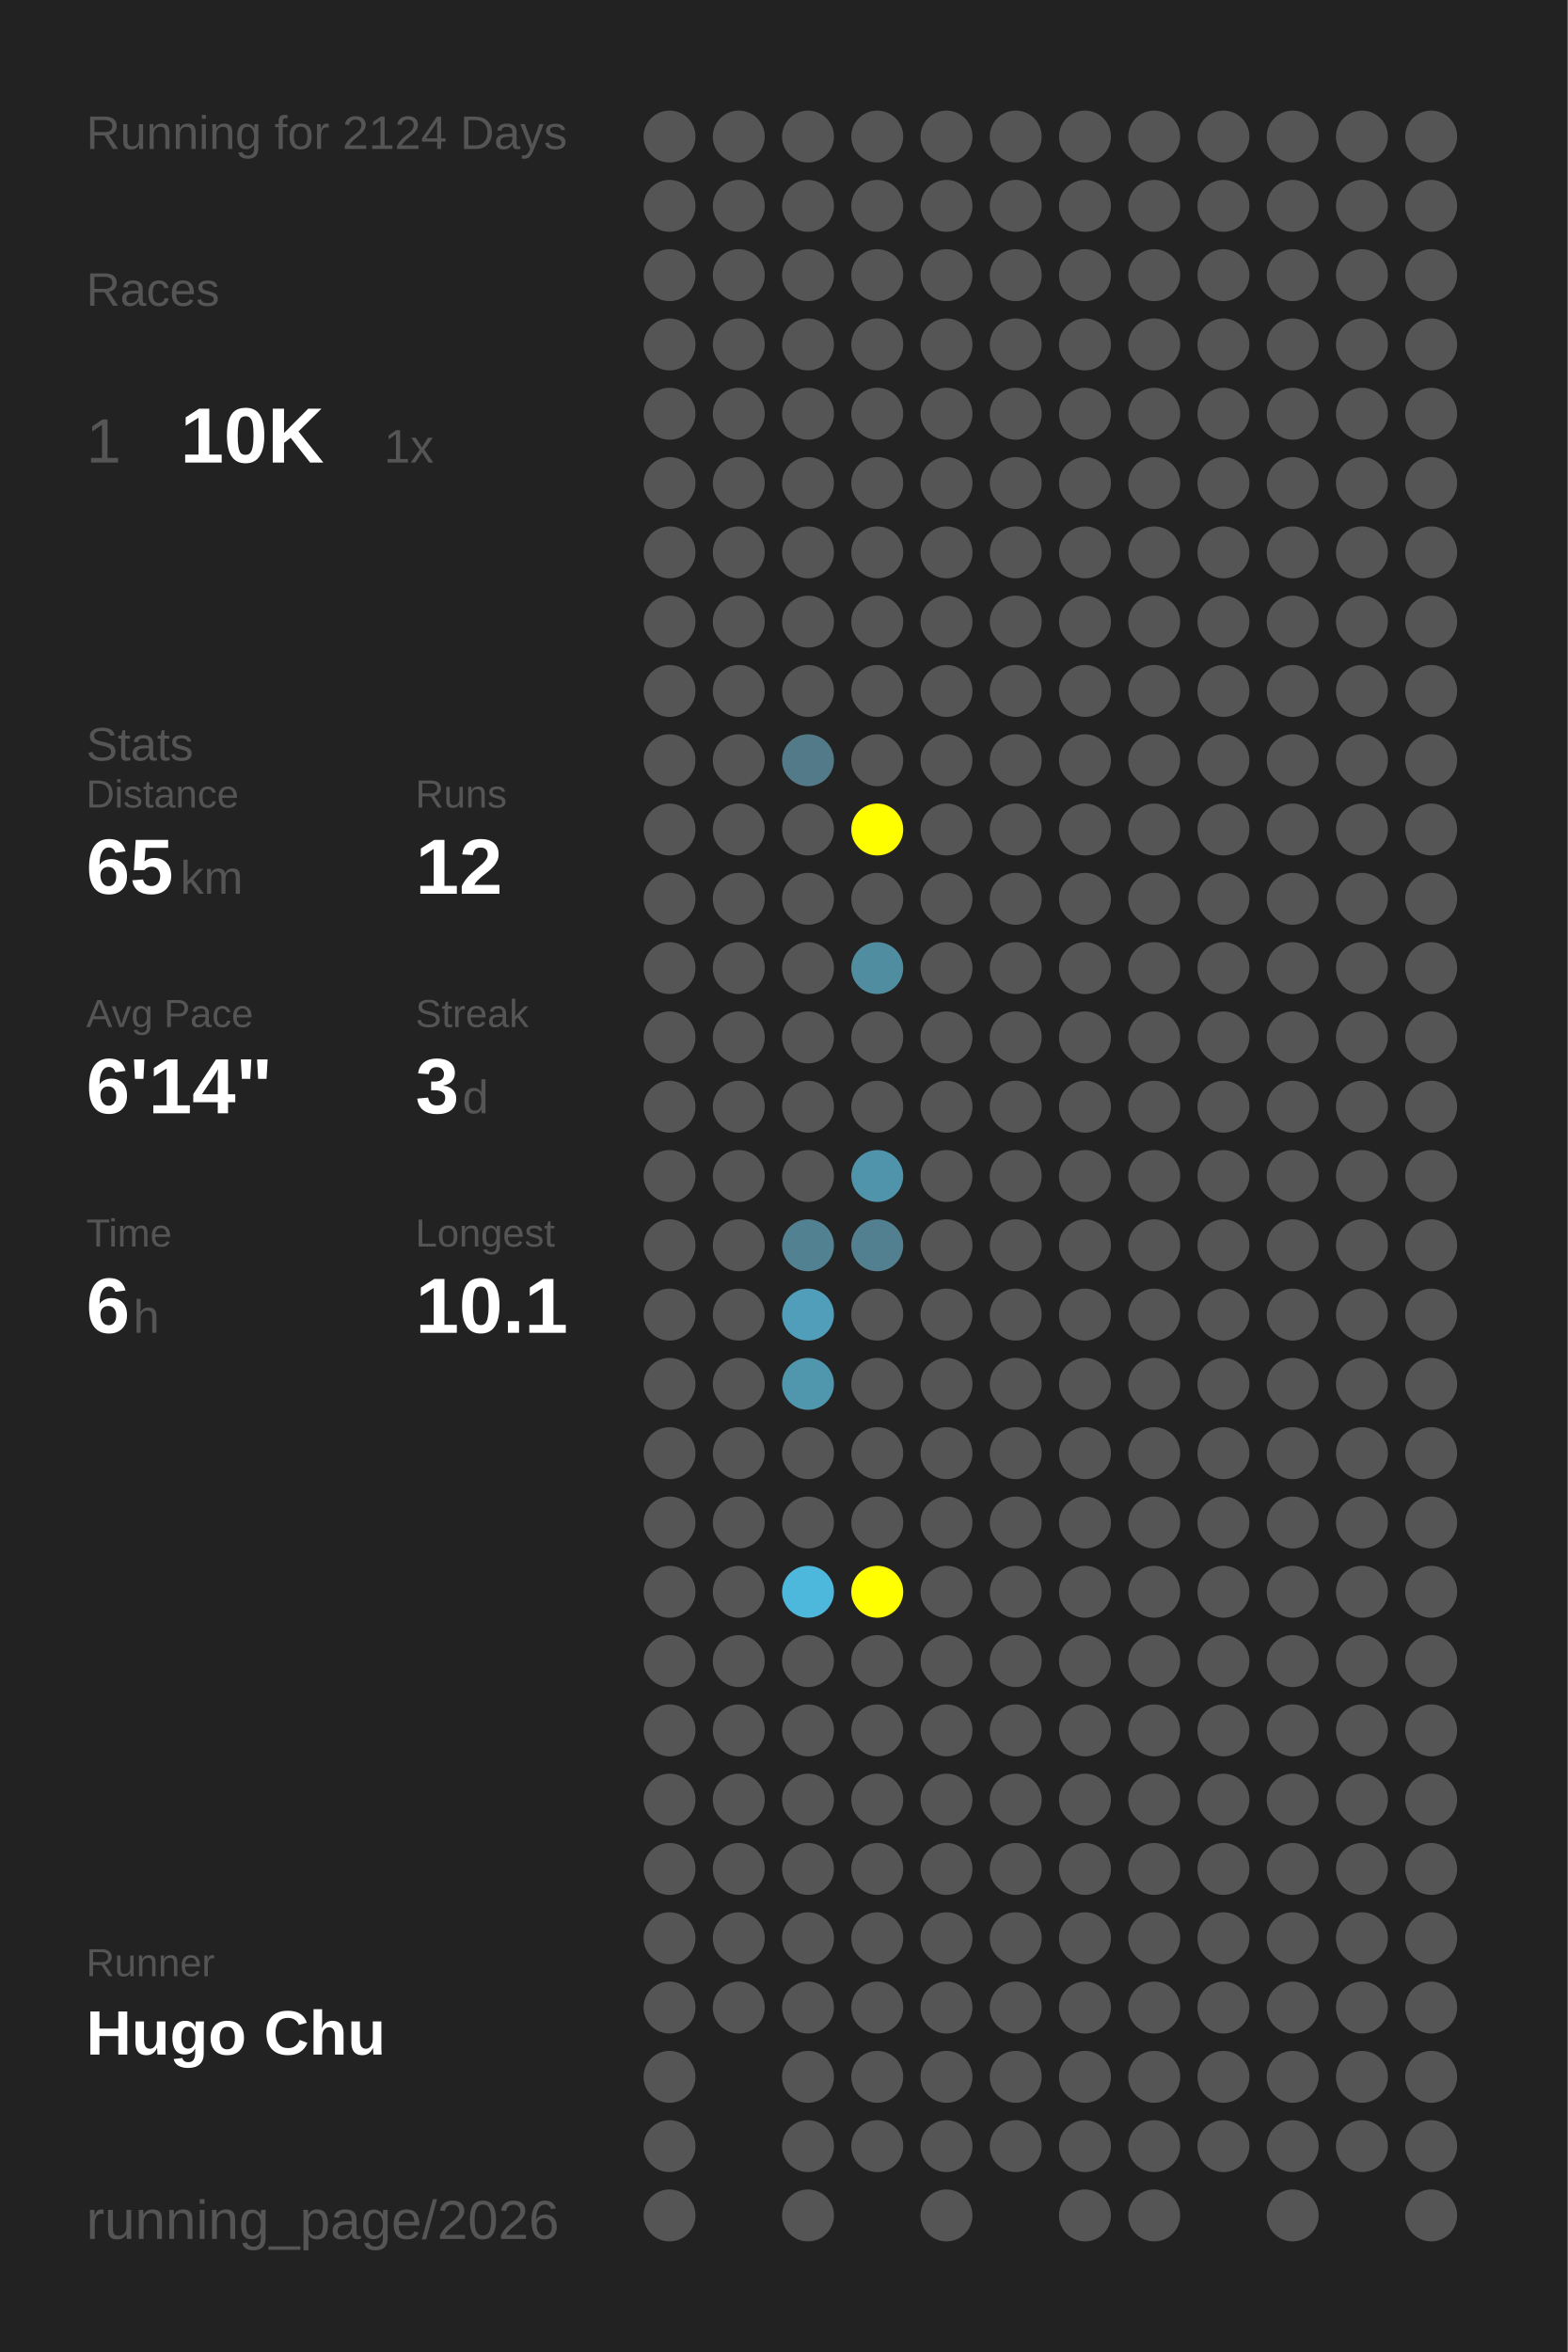
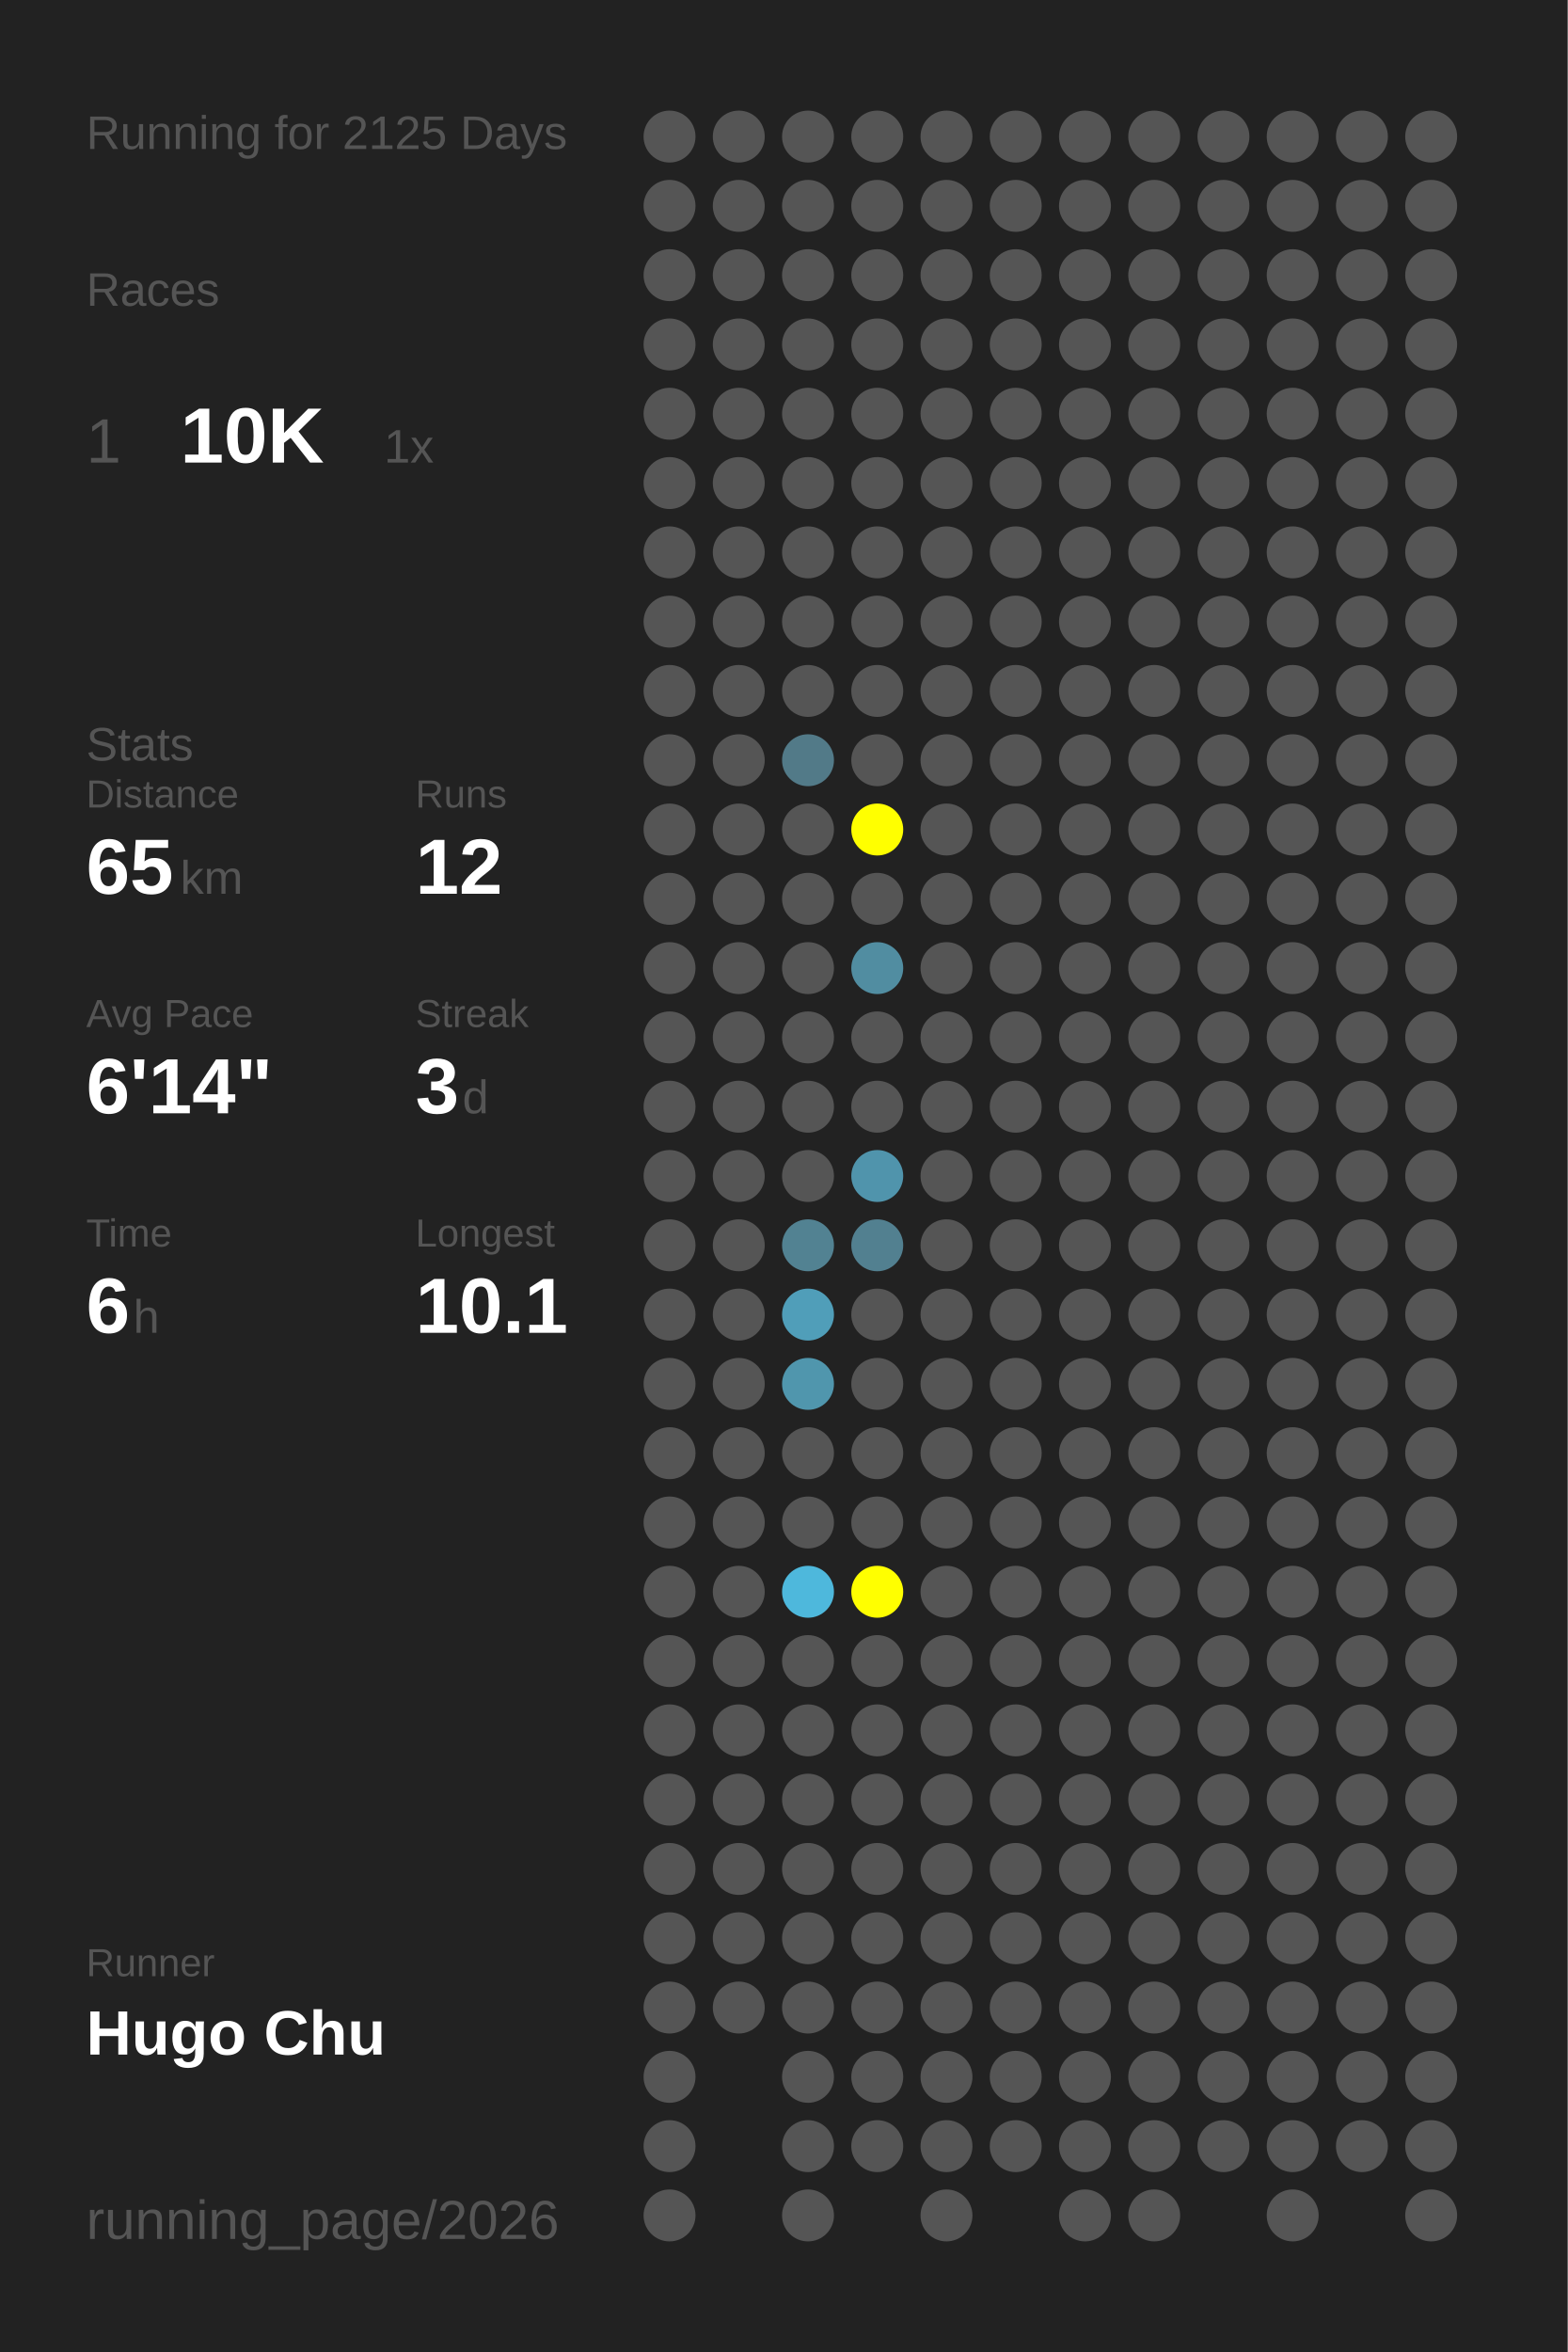
<svg xmlns="http://www.w3.org/2000/svg" baseProfile="full" height="300mm" version="1.1" viewBox="0,0,200,300" width="200mm">
  <defs />
  <rect fill="#222222" height="300" width="200" x="0" y="0" />
-   <text fill="#555555" style="font-size:6px; font-family:Arial;" x="11" y="19">Running for 2124 Days</text>
+   <text fill="#555555" style="font-size:6px; font-family:Arial;" x="11" y="19">Running for 2125 Days</text>
  <text fill="#555555" style="font-size:6px; font-family:Arial;" x="11" y="39">Races</text>
  <text fill="#555555" style="font-size:8px; font-family:Arial;" x="11" y="59">1</text>
  <text fill="#FFFFFF" style="font-size:10px; font-family:Arial; font-weight:bold;" x="23" y="59">10K</text>
  <text fill="#555555" style="font-size:6px; font-family:Arial;" x="49" y="59">1x</text>
  <text fill="#555555" style="font-size:6px; font-family:Arial;" x="11" y="97">Stats</text>
  <text fill="#555555" style="font-size:5px; font-family:Arial;" x="11" y="103">Distance</text>
  <text fill="#FFFFFF" style="font-size:10px; font-family:Arial; font-weight:bold;" x="11" y="114">65</text>
  <text fill="#555555" style="font-size:6px; font-family:Arial;" x="23" y="114">km</text>
  <text fill="#555555" style="font-size:5px; font-family:Arial;" x="53" y="103">Runs</text>
  <text fill="#FFFFFF" style="font-size:10px; font-family:Arial; font-weight:bold;" x="53" y="114">12</text>
  <text fill="#555555" style="font-size:5px; font-family:Arial;" x="11" y="131">Avg Pace</text>
  <text fill="#FFFFFF" style="font-size:10px; font-family:Arial; font-weight:bold;" x="11" y="142">6'14"</text>
  <text fill="#555555" style="font-size:5px; font-family:Arial;" x="53" y="131">Streak</text>
  <text fill="#FFFFFF" style="font-size:10px; font-family:Arial; font-weight:bold;" x="53" y="142">3</text>
  <text fill="#555555" style="font-size:6px; font-family:Arial;" x="59" y="142">d</text>
  <text fill="#555555" style="font-size:5px; font-family:Arial;" x="11" y="159">Time</text>
  <text fill="#FFFFFF" style="font-size:10px; font-family:Arial; font-weight:bold;" x="11" y="170">6</text>
  <text fill="#555555" style="font-size:6px; font-family:Arial;" x="17" y="170">h</text>
  <text fill="#555555" style="font-size:5px; font-family:Arial;" x="53" y="159">Longest</text>
  <text fill="#FFFFFF" style="font-size:10px; font-family:Arial; font-weight:bold;" x="53" y="170">10.1</text>
  <text fill="#555555" style="font-size:5px; font-family:Arial;" x="11" y="252.065">Runner</text>
  <text fill="#FFFFFF" style="font-size:8px; font-family:Arial; font-weight:bold;" x="11" y="262.065">Hugo Chu</text>
  <text fill="#555555" style="font-size:7px; font-family:Arial;" x="11" y="285.581">running_page/2026</text>
  <circle cx="85.417" cy="17.419" fill="#555555" r="3.312" />
  <circle cx="85.417" cy="26.258" fill="#555555" r="3.312" />
  <circle cx="85.417" cy="35.097" fill="#555555" r="3.312" />
  <circle cx="85.417" cy="43.935" fill="#555555" r="3.312" />
  <circle cx="85.417" cy="52.774" fill="#555555" r="3.312" />
  <circle cx="85.417" cy="61.613" fill="#555555" r="3.312" />
  <circle cx="85.417" cy="70.452" fill="#555555" r="3.312" />
  <circle cx="85.417" cy="79.29" fill="#555555" r="3.312" />
  <circle cx="85.417" cy="88.129" fill="#555555" r="3.312" />
  <circle cx="85.417" cy="96.968" fill="#555555" r="3.312" />
  <circle cx="85.417" cy="105.806" fill="#555555" r="3.312" />
  <circle cx="85.417" cy="114.645" fill="#555555" r="3.312" />
  <circle cx="85.417" cy="123.484" fill="#555555" r="3.312" />
  <circle cx="85.417" cy="132.323" fill="#555555" r="3.312" />
  <circle cx="85.417" cy="141.161" fill="#555555" r="3.312" />
  <circle cx="85.417" cy="150" fill="#555555" r="3.312" />
  <circle cx="85.417" cy="158.839" fill="#555555" r="3.312" />
  <circle cx="85.417" cy="167.677" fill="#555555" r="3.312" />
  <circle cx="85.417" cy="176.516" fill="#555555" r="3.312" />
  <circle cx="85.417" cy="185.355" fill="#555555" r="3.312" />
  <circle cx="85.417" cy="194.194" fill="#555555" r="3.312" />
  <circle cx="85.417" cy="203.032" fill="#555555" r="3.312" />
  <circle cx="85.417" cy="211.871" fill="#555555" r="3.312" />
  <circle cx="85.417" cy="220.71" fill="#555555" r="3.312" />
  <circle cx="85.417" cy="229.548" fill="#555555" r="3.312" />
  <circle cx="85.417" cy="238.387" fill="#555555" r="3.312" />
  <circle cx="85.417" cy="247.226" fill="#555555" r="3.312" />
  <circle cx="85.417" cy="256.065" fill="#555555" r="3.312" />
  <circle cx="85.417" cy="264.903" fill="#555555" r="3.312" />
  <circle cx="85.417" cy="273.742" fill="#555555" r="3.312" />
  <circle cx="85.417" cy="282.581" fill="#555555" r="3.312" />
  <circle cx="94.25" cy="17.419" fill="#555555" r="3.312" />
  <circle cx="94.25" cy="26.258" fill="#555555" r="3.312" />
  <circle cx="94.25" cy="35.097" fill="#555555" r="3.312" />
  <circle cx="94.25" cy="43.935" fill="#555555" r="3.312" />
  <circle cx="94.25" cy="52.774" fill="#555555" r="3.312" />
  <circle cx="94.25" cy="61.613" fill="#555555" r="3.312" />
  <circle cx="94.25" cy="70.452" fill="#555555" r="3.312" />
  <circle cx="94.25" cy="79.29" fill="#555555" r="3.312" />
  <circle cx="94.25" cy="88.129" fill="#555555" r="3.312" />
  <circle cx="94.25" cy="96.968" fill="#555555" r="3.312" />
  <circle cx="94.25" cy="105.806" fill="#555555" r="3.312" />
  <circle cx="94.25" cy="114.645" fill="#555555" r="3.312" />
  <circle cx="94.25" cy="123.484" fill="#555555" r="3.312" />
  <circle cx="94.25" cy="132.323" fill="#555555" r="3.312" />
  <circle cx="94.25" cy="141.161" fill="#555555" r="3.312" />
  <circle cx="94.25" cy="150" fill="#555555" r="3.312" />
  <circle cx="94.25" cy="158.839" fill="#555555" r="3.312" />
  <circle cx="94.25" cy="167.677" fill="#555555" r="3.312" />
  <circle cx="94.25" cy="176.516" fill="#555555" r="3.312" />
  <circle cx="94.25" cy="185.355" fill="#555555" r="3.312" />
  <circle cx="94.25" cy="194.194" fill="#555555" r="3.312" />
  <circle cx="94.25" cy="203.032" fill="#555555" r="3.312" />
  <circle cx="94.25" cy="211.871" fill="#555555" r="3.312" />
  <circle cx="94.25" cy="220.71" fill="#555555" r="3.312" />
  <circle cx="94.25" cy="229.548" fill="#555555" r="3.312" />
  <circle cx="94.25" cy="238.387" fill="#555555" r="3.312" />
  <circle cx="94.25" cy="247.226" fill="#555555" r="3.312" />
  <circle cx="94.25" cy="256.065" fill="#555555" r="3.312" />
  <circle cx="103.083" cy="17.419" fill="#555555" r="3.312" />
  <circle cx="103.083" cy="26.258" fill="#555555" r="3.312" />
  <circle cx="103.083" cy="35.097" fill="#555555" r="3.312" />
  <circle cx="103.083" cy="43.935" fill="#555555" r="3.312" />
  <circle cx="103.083" cy="52.774" fill="#555555" r="3.312" />
  <circle cx="103.083" cy="61.613" fill="#555555" r="3.312" />
  <circle cx="103.083" cy="70.452" fill="#555555" r="3.312" />
  <circle cx="103.083" cy="79.29" fill="#555555" r="3.312" />
  <circle cx="103.083" cy="88.129" fill="#555555" r="3.312" />
  <circle cx="103.083" cy="96.968" fill="#527a88" r="3.312" />
  <circle cx="103.083" cy="105.806" fill="#555555" r="3.312" />
  <circle cx="103.083" cy="114.645" fill="#555555" r="3.312" />
  <circle cx="103.083" cy="123.484" fill="#555555" r="3.312" />
  <circle cx="103.083" cy="132.323" fill="#555555" r="3.312" />
  <circle cx="103.083" cy="141.161" fill="#555555" r="3.312" />
  <circle cx="103.083" cy="150" fill="#555555" r="3.312" />
  <circle cx="103.083" cy="158.839" fill="#528292" r="3.312" />
  <circle cx="103.083" cy="167.677" fill="#509eb9" r="3.312" />
  <circle cx="103.083" cy="176.516" fill="#5096ad" r="3.312" />
  <circle cx="103.083" cy="185.355" fill="#555555" r="3.312" />
  <circle cx="103.083" cy="194.194" fill="#555555" r="3.312" />
  <circle cx="103.083" cy="203.032" fill="#4eb8dc" r="3.312" />
  <circle cx="103.083" cy="211.871" fill="#555555" r="3.312" />
  <circle cx="103.083" cy="220.71" fill="#555555" r="3.312" />
  <circle cx="103.083" cy="229.548" fill="#555555" r="3.312" />
  <circle cx="103.083" cy="238.387" fill="#555555" r="3.312" />
  <circle cx="103.083" cy="247.226" fill="#555555" r="3.312" />
  <circle cx="103.083" cy="256.065" fill="#555555" r="3.312" />
  <circle cx="103.083" cy="264.903" fill="#555555" r="3.312" />
  <circle cx="103.083" cy="273.742" fill="#555555" r="3.312" />
  <circle cx="103.083" cy="282.581" fill="#555555" r="3.312" />
  <circle cx="111.917" cy="17.419" fill="#555555" r="3.312" />
  <circle cx="111.917" cy="26.258" fill="#555555" r="3.312" />
  <circle cx="111.917" cy="35.097" fill="#555555" r="3.312" />
  <circle cx="111.917" cy="43.935" fill="#555555" r="3.312" />
  <circle cx="111.917" cy="52.774" fill="#555555" r="3.312" />
  <circle cx="111.917" cy="61.613" fill="#555555" r="3.312" />
  <circle cx="111.917" cy="70.452" fill="#555555" r="3.312" />
  <circle cx="111.917" cy="79.29" fill="#555555" r="3.312" />
  <circle cx="111.917" cy="88.129" fill="#555555" r="3.312" />
  <circle cx="111.917" cy="96.968" fill="#555555" r="3.312" />
  <circle cx="111.917" cy="105.806" fill="#FFFF00" r="3.312" />
  <circle cx="111.917" cy="114.645" fill="#555555" r="3.312" />
  <circle cx="111.917" cy="123.484" fill="#518da1" r="3.312" />
  <circle cx="111.917" cy="132.323" fill="#555555" r="3.312" />
  <circle cx="111.917" cy="141.161" fill="#555555" r="3.312" />
  <circle cx="111.917" cy="150" fill="#5094ac" r="3.312" />
  <circle cx="111.917" cy="158.839" fill="#528090" r="3.312" />
  <circle cx="111.917" cy="167.677" fill="#555555" r="3.312" />
  <circle cx="111.917" cy="176.516" fill="#555555" r="3.312" />
  <circle cx="111.917" cy="185.355" fill="#555555" r="3.312" />
  <circle cx="111.917" cy="194.194" fill="#555555" r="3.312" />
  <circle cx="111.917" cy="203.032" fill="#FFFF00" r="3.312" />
  <circle cx="111.917" cy="211.871" fill="#555555" r="3.312" />
  <circle cx="111.917" cy="220.71" fill="#555555" r="3.312" />
  <circle cx="111.917" cy="229.548" fill="#555555" r="3.312" />
  <circle cx="111.917" cy="238.387" fill="#555555" r="3.312" />
  <circle cx="111.917" cy="247.226" fill="#555555" r="3.312" />
  <circle cx="111.917" cy="256.065" fill="#555555" r="3.312" />
  <circle cx="111.917" cy="264.903" fill="#555555" r="3.312" />
  <circle cx="111.917" cy="273.742" fill="#555555" r="3.312" />
  <circle cx="120.75" cy="17.419" fill="#555555" r="3.312" />
  <circle cx="120.75" cy="26.258" fill="#555555" r="3.312" />
  <circle cx="120.75" cy="35.097" fill="#555555" r="3.312" />
  <circle cx="120.75" cy="43.935" fill="#555555" r="3.312" />
  <circle cx="120.75" cy="52.774" fill="#555555" r="3.312" />
  <circle cx="120.75" cy="61.613" fill="#555555" r="3.312" />
  <circle cx="120.75" cy="70.452" fill="#555555" r="3.312" />
  <circle cx="120.75" cy="79.29" fill="#555555" r="3.312" />
  <circle cx="120.75" cy="88.129" fill="#555555" r="3.312" />
  <circle cx="120.75" cy="96.968" fill="#555555" r="3.312" />
  <circle cx="120.75" cy="105.806" fill="#555555" r="3.312" />
  <circle cx="120.75" cy="114.645" fill="#555555" r="3.312" />
  <circle cx="120.75" cy="123.484" fill="#555555" r="3.312" />
  <circle cx="120.75" cy="132.323" fill="#555555" r="3.312" />
  <circle cx="120.75" cy="141.161" fill="#555555" r="3.312" />
  <circle cx="120.75" cy="150" fill="#555555" r="3.312" />
  <circle cx="120.75" cy="158.839" fill="#555555" r="3.312" />
  <circle cx="120.75" cy="167.677" fill="#555555" r="3.312" />
  <circle cx="120.75" cy="176.516" fill="#555555" r="3.312" />
  <circle cx="120.75" cy="185.355" fill="#555555" r="3.312" />
  <circle cx="120.75" cy="194.194" fill="#555555" r="3.312" />
  <circle cx="120.75" cy="203.032" fill="#555555" r="3.312" />
  <circle cx="120.75" cy="211.871" fill="#555555" r="3.312" />
  <circle cx="120.75" cy="220.71" fill="#555555" r="3.312" />
  <circle cx="120.75" cy="229.548" fill="#555555" r="3.312" />
  <circle cx="120.75" cy="238.387" fill="#555555" r="3.312" />
  <circle cx="120.75" cy="247.226" fill="#555555" r="3.312" />
  <circle cx="120.75" cy="256.065" fill="#555555" r="3.312" />
  <circle cx="120.75" cy="264.903" fill="#555555" r="3.312" />
  <circle cx="120.75" cy="273.742" fill="#555555" r="3.312" />
  <circle cx="120.75" cy="282.581" fill="#555555" r="3.312" />
  <circle cx="129.583" cy="17.419" fill="#555555" r="3.312" />
  <circle cx="129.583" cy="26.258" fill="#555555" r="3.312" />
  <circle cx="129.583" cy="35.097" fill="#555555" r="3.312" />
  <circle cx="129.583" cy="43.935" fill="#555555" r="3.312" />
  <circle cx="129.583" cy="52.774" fill="#555555" r="3.312" />
  <circle cx="129.583" cy="61.613" fill="#555555" r="3.312" />
  <circle cx="129.583" cy="70.452" fill="#555555" r="3.312" />
  <circle cx="129.583" cy="79.29" fill="#555555" r="3.312" />
  <circle cx="129.583" cy="88.129" fill="#555555" r="3.312" />
  <circle cx="129.583" cy="96.968" fill="#555555" r="3.312" />
  <circle cx="129.583" cy="105.806" fill="#555555" r="3.312" />
  <circle cx="129.583" cy="114.645" fill="#555555" r="3.312" />
  <circle cx="129.583" cy="123.484" fill="#555555" r="3.312" />
  <circle cx="129.583" cy="132.323" fill="#555555" r="3.312" />
  <circle cx="129.583" cy="141.161" fill="#555555" r="3.312" />
  <circle cx="129.583" cy="150" fill="#555555" r="3.312" />
  <circle cx="129.583" cy="158.839" fill="#555555" r="3.312" />
  <circle cx="129.583" cy="167.677" fill="#555555" r="3.312" />
  <circle cx="129.583" cy="176.516" fill="#555555" r="3.312" />
  <circle cx="129.583" cy="185.355" fill="#555555" r="3.312" />
  <circle cx="129.583" cy="194.194" fill="#555555" r="3.312" />
  <circle cx="129.583" cy="203.032" fill="#555555" r="3.312" />
  <circle cx="129.583" cy="211.871" fill="#555555" r="3.312" />
  <circle cx="129.583" cy="220.71" fill="#555555" r="3.312" />
  <circle cx="129.583" cy="229.548" fill="#555555" r="3.312" />
  <circle cx="129.583" cy="238.387" fill="#555555" r="3.312" />
  <circle cx="129.583" cy="247.226" fill="#555555" r="3.312" />
  <circle cx="129.583" cy="256.065" fill="#555555" r="3.312" />
  <circle cx="129.583" cy="264.903" fill="#555555" r="3.312" />
  <circle cx="129.583" cy="273.742" fill="#555555" r="3.312" />
  <circle cx="138.417" cy="17.419" fill="#555555" r="3.312" />
  <circle cx="138.417" cy="26.258" fill="#555555" r="3.312" />
  <circle cx="138.417" cy="35.097" fill="#555555" r="3.312" />
  <circle cx="138.417" cy="43.935" fill="#555555" r="3.312" />
  <circle cx="138.417" cy="52.774" fill="#555555" r="3.312" />
  <circle cx="138.417" cy="61.613" fill="#555555" r="3.312" />
  <circle cx="138.417" cy="70.452" fill="#555555" r="3.312" />
  <circle cx="138.417" cy="79.29" fill="#555555" r="3.312" />
  <circle cx="138.417" cy="88.129" fill="#555555" r="3.312" />
  <circle cx="138.417" cy="96.968" fill="#555555" r="3.312" />
  <circle cx="138.417" cy="105.806" fill="#555555" r="3.312" />
  <circle cx="138.417" cy="114.645" fill="#555555" r="3.312" />
  <circle cx="138.417" cy="123.484" fill="#555555" r="3.312" />
  <circle cx="138.417" cy="132.323" fill="#555555" r="3.312" />
  <circle cx="138.417" cy="141.161" fill="#555555" r="3.312" />
  <circle cx="138.417" cy="150" fill="#555555" r="3.312" />
  <circle cx="138.417" cy="158.839" fill="#555555" r="3.312" />
  <circle cx="138.417" cy="167.677" fill="#555555" r="3.312" />
  <circle cx="138.417" cy="176.516" fill="#555555" r="3.312" />
  <circle cx="138.417" cy="185.355" fill="#555555" r="3.312" />
  <circle cx="138.417" cy="194.194" fill="#555555" r="3.312" />
  <circle cx="138.417" cy="203.032" fill="#555555" r="3.312" />
  <circle cx="138.417" cy="211.871" fill="#555555" r="3.312" />
  <circle cx="138.417" cy="220.71" fill="#555555" r="3.312" />
  <circle cx="138.417" cy="229.548" fill="#555555" r="3.312" />
  <circle cx="138.417" cy="238.387" fill="#555555" r="3.312" />
  <circle cx="138.417" cy="247.226" fill="#555555" r="3.312" />
  <circle cx="138.417" cy="256.065" fill="#555555" r="3.312" />
  <circle cx="138.417" cy="264.903" fill="#555555" r="3.312" />
  <circle cx="138.417" cy="273.742" fill="#555555" r="3.312" />
  <circle cx="138.417" cy="282.581" fill="#555555" r="3.312" />
  <circle cx="147.25" cy="17.419" fill="#555555" r="3.312" />
  <circle cx="147.25" cy="26.258" fill="#555555" r="3.312" />
  <circle cx="147.25" cy="35.097" fill="#555555" r="3.312" />
  <circle cx="147.25" cy="43.935" fill="#555555" r="3.312" />
  <circle cx="147.25" cy="52.774" fill="#555555" r="3.312" />
  <circle cx="147.25" cy="61.613" fill="#555555" r="3.312" />
  <circle cx="147.25" cy="70.452" fill="#555555" r="3.312" />
  <circle cx="147.25" cy="79.29" fill="#555555" r="3.312" />
  <circle cx="147.25" cy="88.129" fill="#555555" r="3.312" />
  <circle cx="147.25" cy="96.968" fill="#555555" r="3.312" />
  <circle cx="147.25" cy="105.806" fill="#555555" r="3.312" />
  <circle cx="147.25" cy="114.645" fill="#555555" r="3.312" />
  <circle cx="147.25" cy="123.484" fill="#555555" r="3.312" />
  <circle cx="147.25" cy="132.323" fill="#555555" r="3.312" />
  <circle cx="147.25" cy="141.161" fill="#555555" r="3.312" />
  <circle cx="147.25" cy="150" fill="#555555" r="3.312" />
  <circle cx="147.25" cy="158.839" fill="#555555" r="3.312" />
  <circle cx="147.25" cy="167.677" fill="#555555" r="3.312" />
  <circle cx="147.25" cy="176.516" fill="#555555" r="3.312" />
  <circle cx="147.25" cy="185.355" fill="#555555" r="3.312" />
  <circle cx="147.25" cy="194.194" fill="#555555" r="3.312" />
  <circle cx="147.25" cy="203.032" fill="#555555" r="3.312" />
  <circle cx="147.25" cy="211.871" fill="#555555" r="3.312" />
  <circle cx="147.25" cy="220.71" fill="#555555" r="3.312" />
  <circle cx="147.25" cy="229.548" fill="#555555" r="3.312" />
  <circle cx="147.25" cy="238.387" fill="#555555" r="3.312" />
  <circle cx="147.25" cy="247.226" fill="#555555" r="3.312" />
  <circle cx="147.25" cy="256.065" fill="#555555" r="3.312" />
  <circle cx="147.25" cy="264.903" fill="#555555" r="3.312" />
  <circle cx="147.25" cy="273.742" fill="#555555" r="3.312" />
  <circle cx="147.25" cy="282.581" fill="#555555" r="3.312" />
  <circle cx="156.083" cy="17.419" fill="#555555" r="3.312" />
  <circle cx="156.083" cy="26.258" fill="#555555" r="3.312" />
  <circle cx="156.083" cy="35.097" fill="#555555" r="3.312" />
  <circle cx="156.083" cy="43.935" fill="#555555" r="3.312" />
  <circle cx="156.083" cy="52.774" fill="#555555" r="3.312" />
  <circle cx="156.083" cy="61.613" fill="#555555" r="3.312" />
  <circle cx="156.083" cy="70.452" fill="#555555" r="3.312" />
  <circle cx="156.083" cy="79.29" fill="#555555" r="3.312" />
  <circle cx="156.083" cy="88.129" fill="#555555" r="3.312" />
  <circle cx="156.083" cy="96.968" fill="#555555" r="3.312" />
  <circle cx="156.083" cy="105.806" fill="#555555" r="3.312" />
  <circle cx="156.083" cy="114.645" fill="#555555" r="3.312" />
  <circle cx="156.083" cy="123.484" fill="#555555" r="3.312" />
  <circle cx="156.083" cy="132.323" fill="#555555" r="3.312" />
  <circle cx="156.083" cy="141.161" fill="#555555" r="3.312" />
  <circle cx="156.083" cy="150" fill="#555555" r="3.312" />
  <circle cx="156.083" cy="158.839" fill="#555555" r="3.312" />
  <circle cx="156.083" cy="167.677" fill="#555555" r="3.312" />
  <circle cx="156.083" cy="176.516" fill="#555555" r="3.312" />
  <circle cx="156.083" cy="185.355" fill="#555555" r="3.312" />
  <circle cx="156.083" cy="194.194" fill="#555555" r="3.312" />
  <circle cx="156.083" cy="203.032" fill="#555555" r="3.312" />
  <circle cx="156.083" cy="211.871" fill="#555555" r="3.312" />
  <circle cx="156.083" cy="220.71" fill="#555555" r="3.312" />
  <circle cx="156.083" cy="229.548" fill="#555555" r="3.312" />
  <circle cx="156.083" cy="238.387" fill="#555555" r="3.312" />
  <circle cx="156.083" cy="247.226" fill="#555555" r="3.312" />
  <circle cx="156.083" cy="256.065" fill="#555555" r="3.312" />
  <circle cx="156.083" cy="264.903" fill="#555555" r="3.312" />
  <circle cx="156.083" cy="273.742" fill="#555555" r="3.312" />
  <circle cx="164.917" cy="17.419" fill="#555555" r="3.312" />
  <circle cx="164.917" cy="26.258" fill="#555555" r="3.312" />
  <circle cx="164.917" cy="35.097" fill="#555555" r="3.312" />
  <circle cx="164.917" cy="43.935" fill="#555555" r="3.312" />
  <circle cx="164.917" cy="52.774" fill="#555555" r="3.312" />
  <circle cx="164.917" cy="61.613" fill="#555555" r="3.312" />
  <circle cx="164.917" cy="70.452" fill="#555555" r="3.312" />
  <circle cx="164.917" cy="79.29" fill="#555555" r="3.312" />
  <circle cx="164.917" cy="88.129" fill="#555555" r="3.312" />
  <circle cx="164.917" cy="96.968" fill="#555555" r="3.312" />
  <circle cx="164.917" cy="105.806" fill="#555555" r="3.312" />
  <circle cx="164.917" cy="114.645" fill="#555555" r="3.312" />
  <circle cx="164.917" cy="123.484" fill="#555555" r="3.312" />
  <circle cx="164.917" cy="132.323" fill="#555555" r="3.312" />
  <circle cx="164.917" cy="141.161" fill="#555555" r="3.312" />
  <circle cx="164.917" cy="150" fill="#555555" r="3.312" />
  <circle cx="164.917" cy="158.839" fill="#555555" r="3.312" />
  <circle cx="164.917" cy="167.677" fill="#555555" r="3.312" />
  <circle cx="164.917" cy="176.516" fill="#555555" r="3.312" />
  <circle cx="164.917" cy="185.355" fill="#555555" r="3.312" />
  <circle cx="164.917" cy="194.194" fill="#555555" r="3.312" />
  <circle cx="164.917" cy="203.032" fill="#555555" r="3.312" />
  <circle cx="164.917" cy="211.871" fill="#555555" r="3.312" />
  <circle cx="164.917" cy="220.71" fill="#555555" r="3.312" />
  <circle cx="164.917" cy="229.548" fill="#555555" r="3.312" />
  <circle cx="164.917" cy="238.387" fill="#555555" r="3.312" />
  <circle cx="164.917" cy="247.226" fill="#555555" r="3.312" />
  <circle cx="164.917" cy="256.065" fill="#555555" r="3.312" />
  <circle cx="164.917" cy="264.903" fill="#555555" r="3.312" />
  <circle cx="164.917" cy="273.742" fill="#555555" r="3.312" />
  <circle cx="164.917" cy="282.581" fill="#555555" r="3.312" />
  <circle cx="173.75" cy="17.419" fill="#555555" r="3.312" />
  <circle cx="173.75" cy="26.258" fill="#555555" r="3.312" />
  <circle cx="173.75" cy="35.097" fill="#555555" r="3.312" />
  <circle cx="173.75" cy="43.935" fill="#555555" r="3.312" />
  <circle cx="173.75" cy="52.774" fill="#555555" r="3.312" />
  <circle cx="173.75" cy="61.613" fill="#555555" r="3.312" />
  <circle cx="173.75" cy="70.452" fill="#555555" r="3.312" />
  <circle cx="173.75" cy="79.29" fill="#555555" r="3.312" />
  <circle cx="173.75" cy="88.129" fill="#555555" r="3.312" />
  <circle cx="173.75" cy="96.968" fill="#555555" r="3.312" />
  <circle cx="173.75" cy="105.806" fill="#555555" r="3.312" />
  <circle cx="173.75" cy="114.645" fill="#555555" r="3.312" />
  <circle cx="173.75" cy="123.484" fill="#555555" r="3.312" />
  <circle cx="173.75" cy="132.323" fill="#555555" r="3.312" />
  <circle cx="173.75" cy="141.161" fill="#555555" r="3.312" />
  <circle cx="173.75" cy="150" fill="#555555" r="3.312" />
  <circle cx="173.75" cy="158.839" fill="#555555" r="3.312" />
  <circle cx="173.75" cy="167.677" fill="#555555" r="3.312" />
  <circle cx="173.75" cy="176.516" fill="#555555" r="3.312" />
  <circle cx="173.75" cy="185.355" fill="#555555" r="3.312" />
  <circle cx="173.75" cy="194.194" fill="#555555" r="3.312" />
  <circle cx="173.75" cy="203.032" fill="#555555" r="3.312" />
  <circle cx="173.75" cy="211.871" fill="#555555" r="3.312" />
  <circle cx="173.75" cy="220.71" fill="#555555" r="3.312" />
  <circle cx="173.75" cy="229.548" fill="#555555" r="3.312" />
  <circle cx="173.75" cy="238.387" fill="#555555" r="3.312" />
  <circle cx="173.75" cy="247.226" fill="#555555" r="3.312" />
  <circle cx="173.75" cy="256.065" fill="#555555" r="3.312" />
  <circle cx="173.75" cy="264.903" fill="#555555" r="3.312" />
  <circle cx="173.75" cy="273.742" fill="#555555" r="3.312" />
  <circle cx="182.583" cy="17.419" fill="#555555" r="3.312" />
  <circle cx="182.583" cy="26.258" fill="#555555" r="3.312" />
  <circle cx="182.583" cy="35.097" fill="#555555" r="3.312" />
  <circle cx="182.583" cy="43.935" fill="#555555" r="3.312" />
  <circle cx="182.583" cy="52.774" fill="#555555" r="3.312" />
  <circle cx="182.583" cy="61.613" fill="#555555" r="3.312" />
  <circle cx="182.583" cy="70.452" fill="#555555" r="3.312" />
  <circle cx="182.583" cy="79.29" fill="#555555" r="3.312" />
  <circle cx="182.583" cy="88.129" fill="#555555" r="3.312" />
  <circle cx="182.583" cy="96.968" fill="#555555" r="3.312" />
  <circle cx="182.583" cy="105.806" fill="#555555" r="3.312" />
  <circle cx="182.583" cy="114.645" fill="#555555" r="3.312" />
  <circle cx="182.583" cy="123.484" fill="#555555" r="3.312" />
  <circle cx="182.583" cy="132.323" fill="#555555" r="3.312" />
  <circle cx="182.583" cy="141.161" fill="#555555" r="3.312" />
  <circle cx="182.583" cy="150" fill="#555555" r="3.312" />
  <circle cx="182.583" cy="158.839" fill="#555555" r="3.312" />
  <circle cx="182.583" cy="167.677" fill="#555555" r="3.312" />
  <circle cx="182.583" cy="176.516" fill="#555555" r="3.312" />
  <circle cx="182.583" cy="185.355" fill="#555555" r="3.312" />
  <circle cx="182.583" cy="194.194" fill="#555555" r="3.312" />
  <circle cx="182.583" cy="203.032" fill="#555555" r="3.312" />
  <circle cx="182.583" cy="211.871" fill="#555555" r="3.312" />
  <circle cx="182.583" cy="220.71" fill="#555555" r="3.312" />
  <circle cx="182.583" cy="229.548" fill="#555555" r="3.312" />
  <circle cx="182.583" cy="238.387" fill="#555555" r="3.312" />
  <circle cx="182.583" cy="247.226" fill="#555555" r="3.312" />
  <circle cx="182.583" cy="256.065" fill="#555555" r="3.312" />
  <circle cx="182.583" cy="264.903" fill="#555555" r="3.312" />
  <circle cx="182.583" cy="273.742" fill="#555555" r="3.312" />
  <circle cx="182.583" cy="282.581" fill="#555555" r="3.312" />
</svg>
